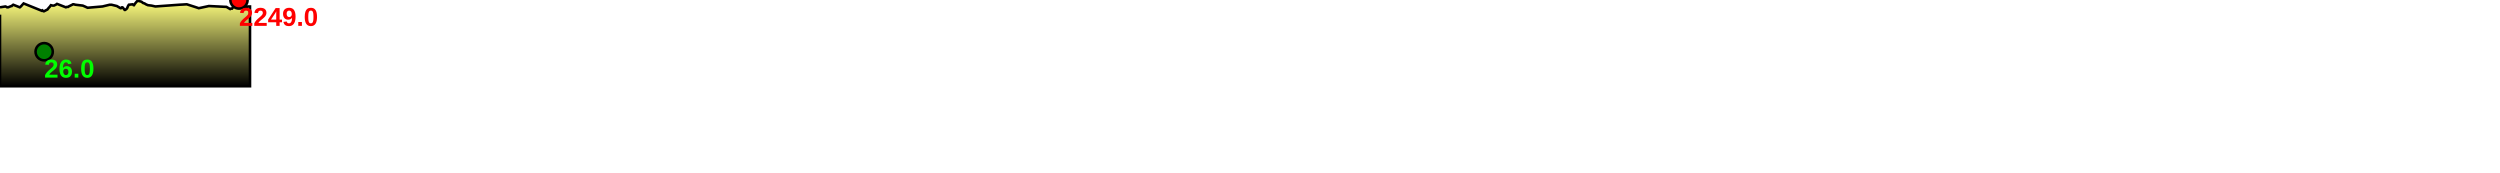
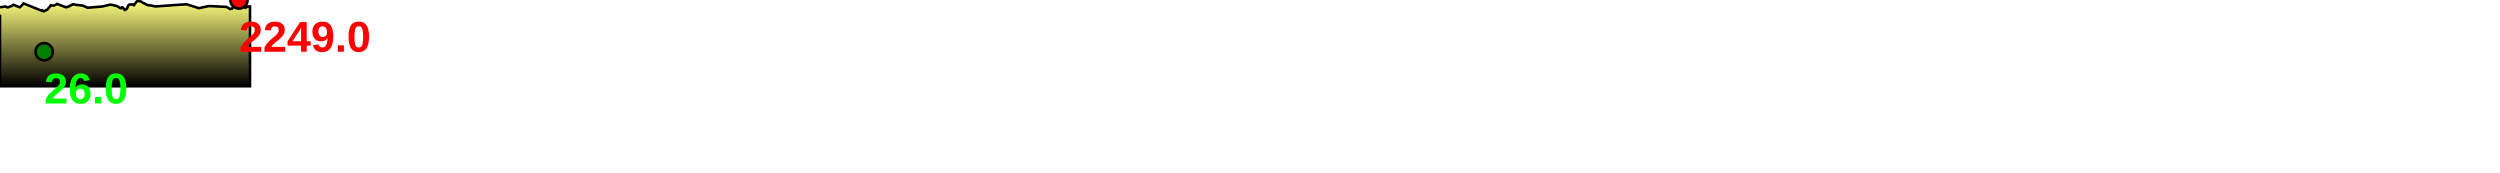
<svg xmlns="http://www.w3.org/2000/svg" baseProfile="full" height="200px" version="1.1" width="2899.777px">
  <defs>
    <linearGradient id="my-gradient" x1="0" x2="0" y1="0" y2="1">
      <stop offset="0.0" stop-color="#ffff7f" stop-opacity="1" />
      <stop offset="0.2" stop-color="#cccc66" stop-opacity="1" />
      <stop offset="1.0" stop-color="#000000" stop-opacity="1" />
    </linearGradient>
  </defs>
  <path d="M 0 8.5 L 6.217 7.5 L 7.551 8.0 L 8.238 8.5 L 8.824 8.5 L 9.359 8.5 L 13.187 7.0 L 13.634 7.0 L 14.124 6.5 L 14.601 6.0 L 15.35 5.5 L 22.968 8.5 L 23.638 8.0 L 24.163 7.5 L 24.659 7.0 L 25.983 5.5 L 26.47 5.0 L 27.374 4.0 L 48.463 12.5 L 49.104 12.0 L 49.769 12.5 L 50.422 13.0 L 51.223 13.0 L 55.055 11.0 L 56.615 9.0 L 57.6 8.0 L 59.065 6.0 L 61.1 6.5 L 62.455 6.5 L 63.622 6.0 L 64.723 5.5 L 66.108 4.5 L 76.445 8.5 L 77.63 8.0 L 78.535 8.0 L 79.039 8.0 L 79.636 7.5 L 83.737 5.5 L 84.608 5.0 L 85.581 5.0 L 87.487 5.5 L 95.985 6.5 L 98.333 7.5 L 101.582 9.0 L 118.862 7.5 L 127.202 5.5 L 127.754 5.5 L 128.167 5.5 L 128.711 5.5 L 129.353 5.5 L 135.52 7.0 L 139.807 9.5 L 140.332 9.5 L 140.841 9.0 L 141.407 8.5 L 142.075 8.5 L 143.012 9.5 L 144.579 11.5 L 145.22 11.5 L 145.876 11.0 L 146.581 10.5 L 147.459 9.5 L 148.49 7.0 L 149.432 5.5 L 153.759 5.0 L 154.506 5.5 L 154.933 6.0 L 155.503 6.0 L 155.993 5.0 L 157.194 3.5 L 158.856 1.5 L 160.377 1.0 L 162.323 1.5 L 164.057 2.0 L 165.997 3.5 L 167.656 4.0 L 169.216 5.0 L 171.503 6.0 L 175.728 6.5 L 180.227 7.5 L 180.227 7.5 L 207.765 5.5 L 216.688 5.0 L 226.05 8.0 L 230.577 9.5 L 242.279 7.0 L 262.692 8.0 L 266.935 10.5 L 267.694 10.0 L 268.178 10.0 L 268.702 10.0 L 269.153 10.0 L 273.934 3.5 L 274.36 1.5 L 274.807 0.0 L 277.197 0.0 L 277.883 2.0 L 278.471 3.0 L 278.927 3.0 L 281.902 5.5 L 284.624 9.0 L 287.387 7.5 L 289.978 7.5 L 289.978 100 L 0.0 100 L 0.0 17.0" fill="url(#my-gradient)" stroke="black" stroke-width="3" />
  <circle cx="277.197" cy="0" fill="red" r="10" stroke="black" stroke-width="3" />
  <circle cx="51.223" cy="60" fill="green" r="10" stroke="black" stroke-width="3" />
-   <text fill="#ff0000" font-family="Arial" font-size="30px" font-weight="bold" stroke="none" x="277.197" y="30">2249.0</text>
-   <text fill="#00ff00" font-family="Arial" font-size="30px" font-weight="bold" stroke="none" x="51.223" y="90">26.0</text>
+   <text fill="#ff0000" font-family="Arial" font-size="50px" font-weight="bold" stroke="none" x="277.197" y="60">2249.0</text>
+   <text fill="#00ff00" font-family="Arial" font-size="50px" font-weight="bold" stroke="none" x="51.223" y="120">26.0</text>
</svg>
